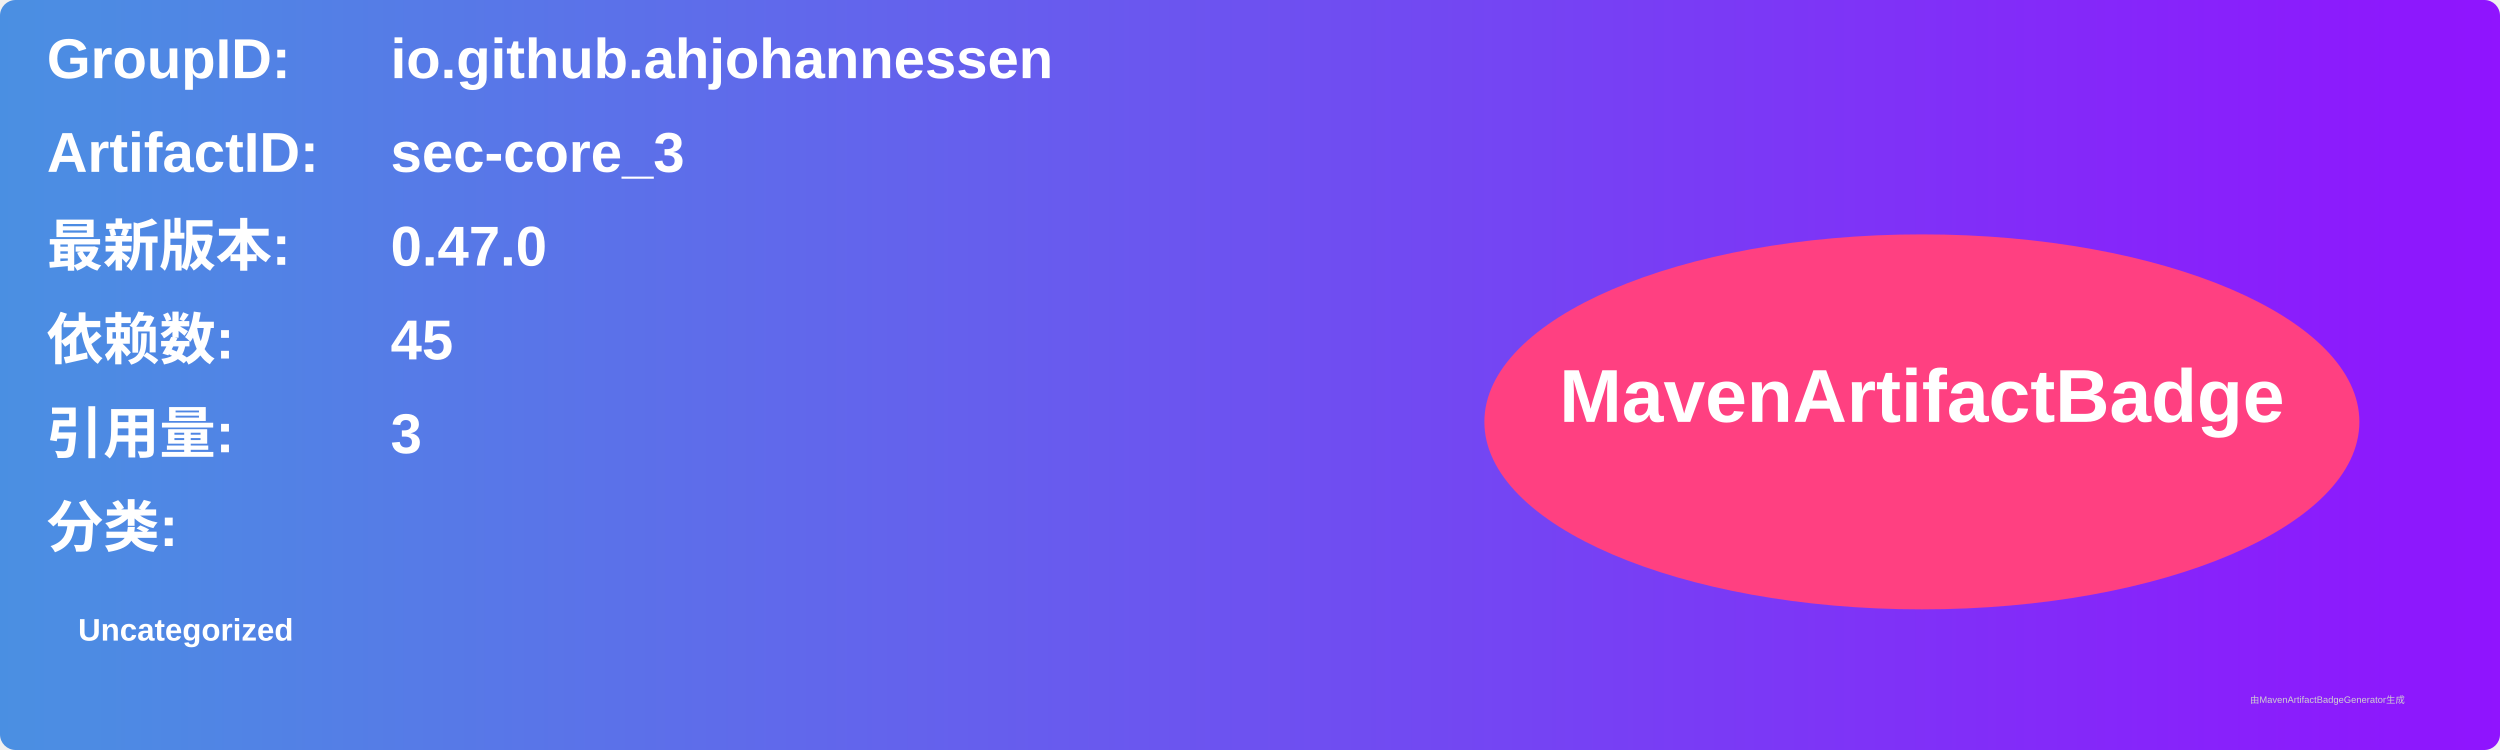
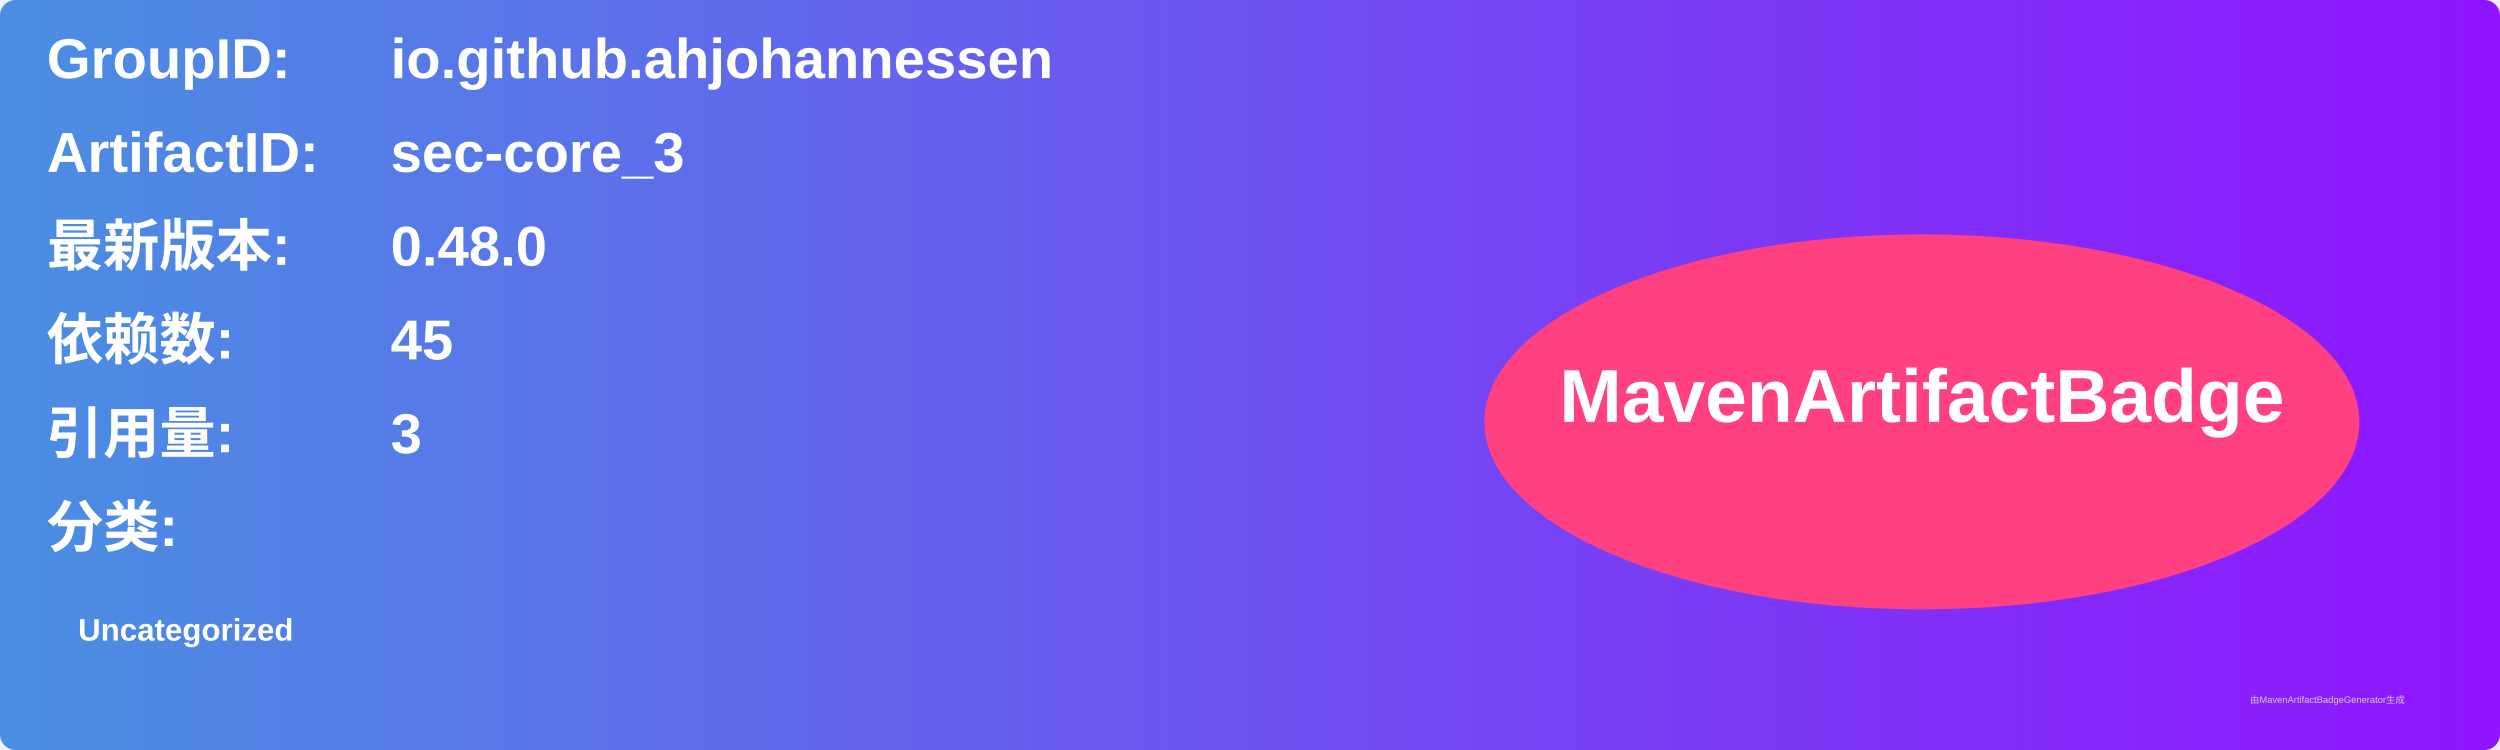
<svg xmlns="http://www.w3.org/2000/svg" width="800" height="240" viewBox="0 0 800 240">
  <linearGradient id="grad" x1="0%" y1="0%" x2="100%" y2="0%">
    <stop offset="0%" stop-color="#4a90e2" />
    <stop offset="100%" stop-color="#9013fe" />
  </linearGradient>
  <rect width="100%" height="100%" rx="5" ry="5" fill="url(#grad)" />
  <g transform="translate(15, 15)">
    <text x="0" y="10" font-family="Arial" font-size="18" fill="white" font-weight="bold" width="260">GroupID:</text>
    <text x="110" y="10" font-family="Arial" font-size="18" fill="white" font-weight="bold" width="460">io.github.ahjohannessen</text>
    <text x="0" y="40" font-family="Arial" font-size="18" fill="white" font-weight="bold" width="260">ArtifactID:</text>
    <text x="110" y="40" font-family="Arial" font-size="18" fill="white" font-weight="bold" width="460">sec-core_3</text>
    <text x="0" y="70" font-family="Arial" font-size="18" fill="white" font-weight="bold">最新版本:</text>
    <text x="110" y="70" font-family="Arial" font-size="18" fill="white" font-weight="bold">
-       <tspan font-weight="bold">0.47.0</tspan>
+       <tspan font-weight="bold">0.48.0</tspan>
    </text>
    <text x="0" y="100" font-family="Arial" font-size="18" fill="white" font-weight="bold">依赖数: </text>
    <text x="110" y="100" font-family="Arial" font-size="18" fill="white">
      <tspan font-weight="bold">45</tspan>
    </text>
    <text x="0" y="130" font-family="Arial" font-size="18" fill="white" font-weight="bold">引用量: </text>
    <text x="110" y="130" font-family="Arial" font-size="18" fill="white">
      <tspan font-weight="bold">3</tspan>
    </text>
    <text x="0" y="160" font-family="Arial" font-size="18" fill="white" font-weight="bold">分类:</text>
    <text x="10" y="190" font-family="Arial" font-size="10" fill="white">
      <tspan font-weight="bold">Uncategorized</tspan>
    </text>
    <ellipse cx="600" cy="120" rx="140" ry="60" fill="#ff4081" />
    <text x="600" y="120" text-anchor="middle" font-family="Arial" font-size="24" fill="white" font-weight="bold">MavenArtifactBadge</text>
  </g>
  <text x="720" y="225" font-family="Arial" font-size="3" fill="#d0d0d0">由MavenArtifactBadgeGenerator生成</text>
</svg>
